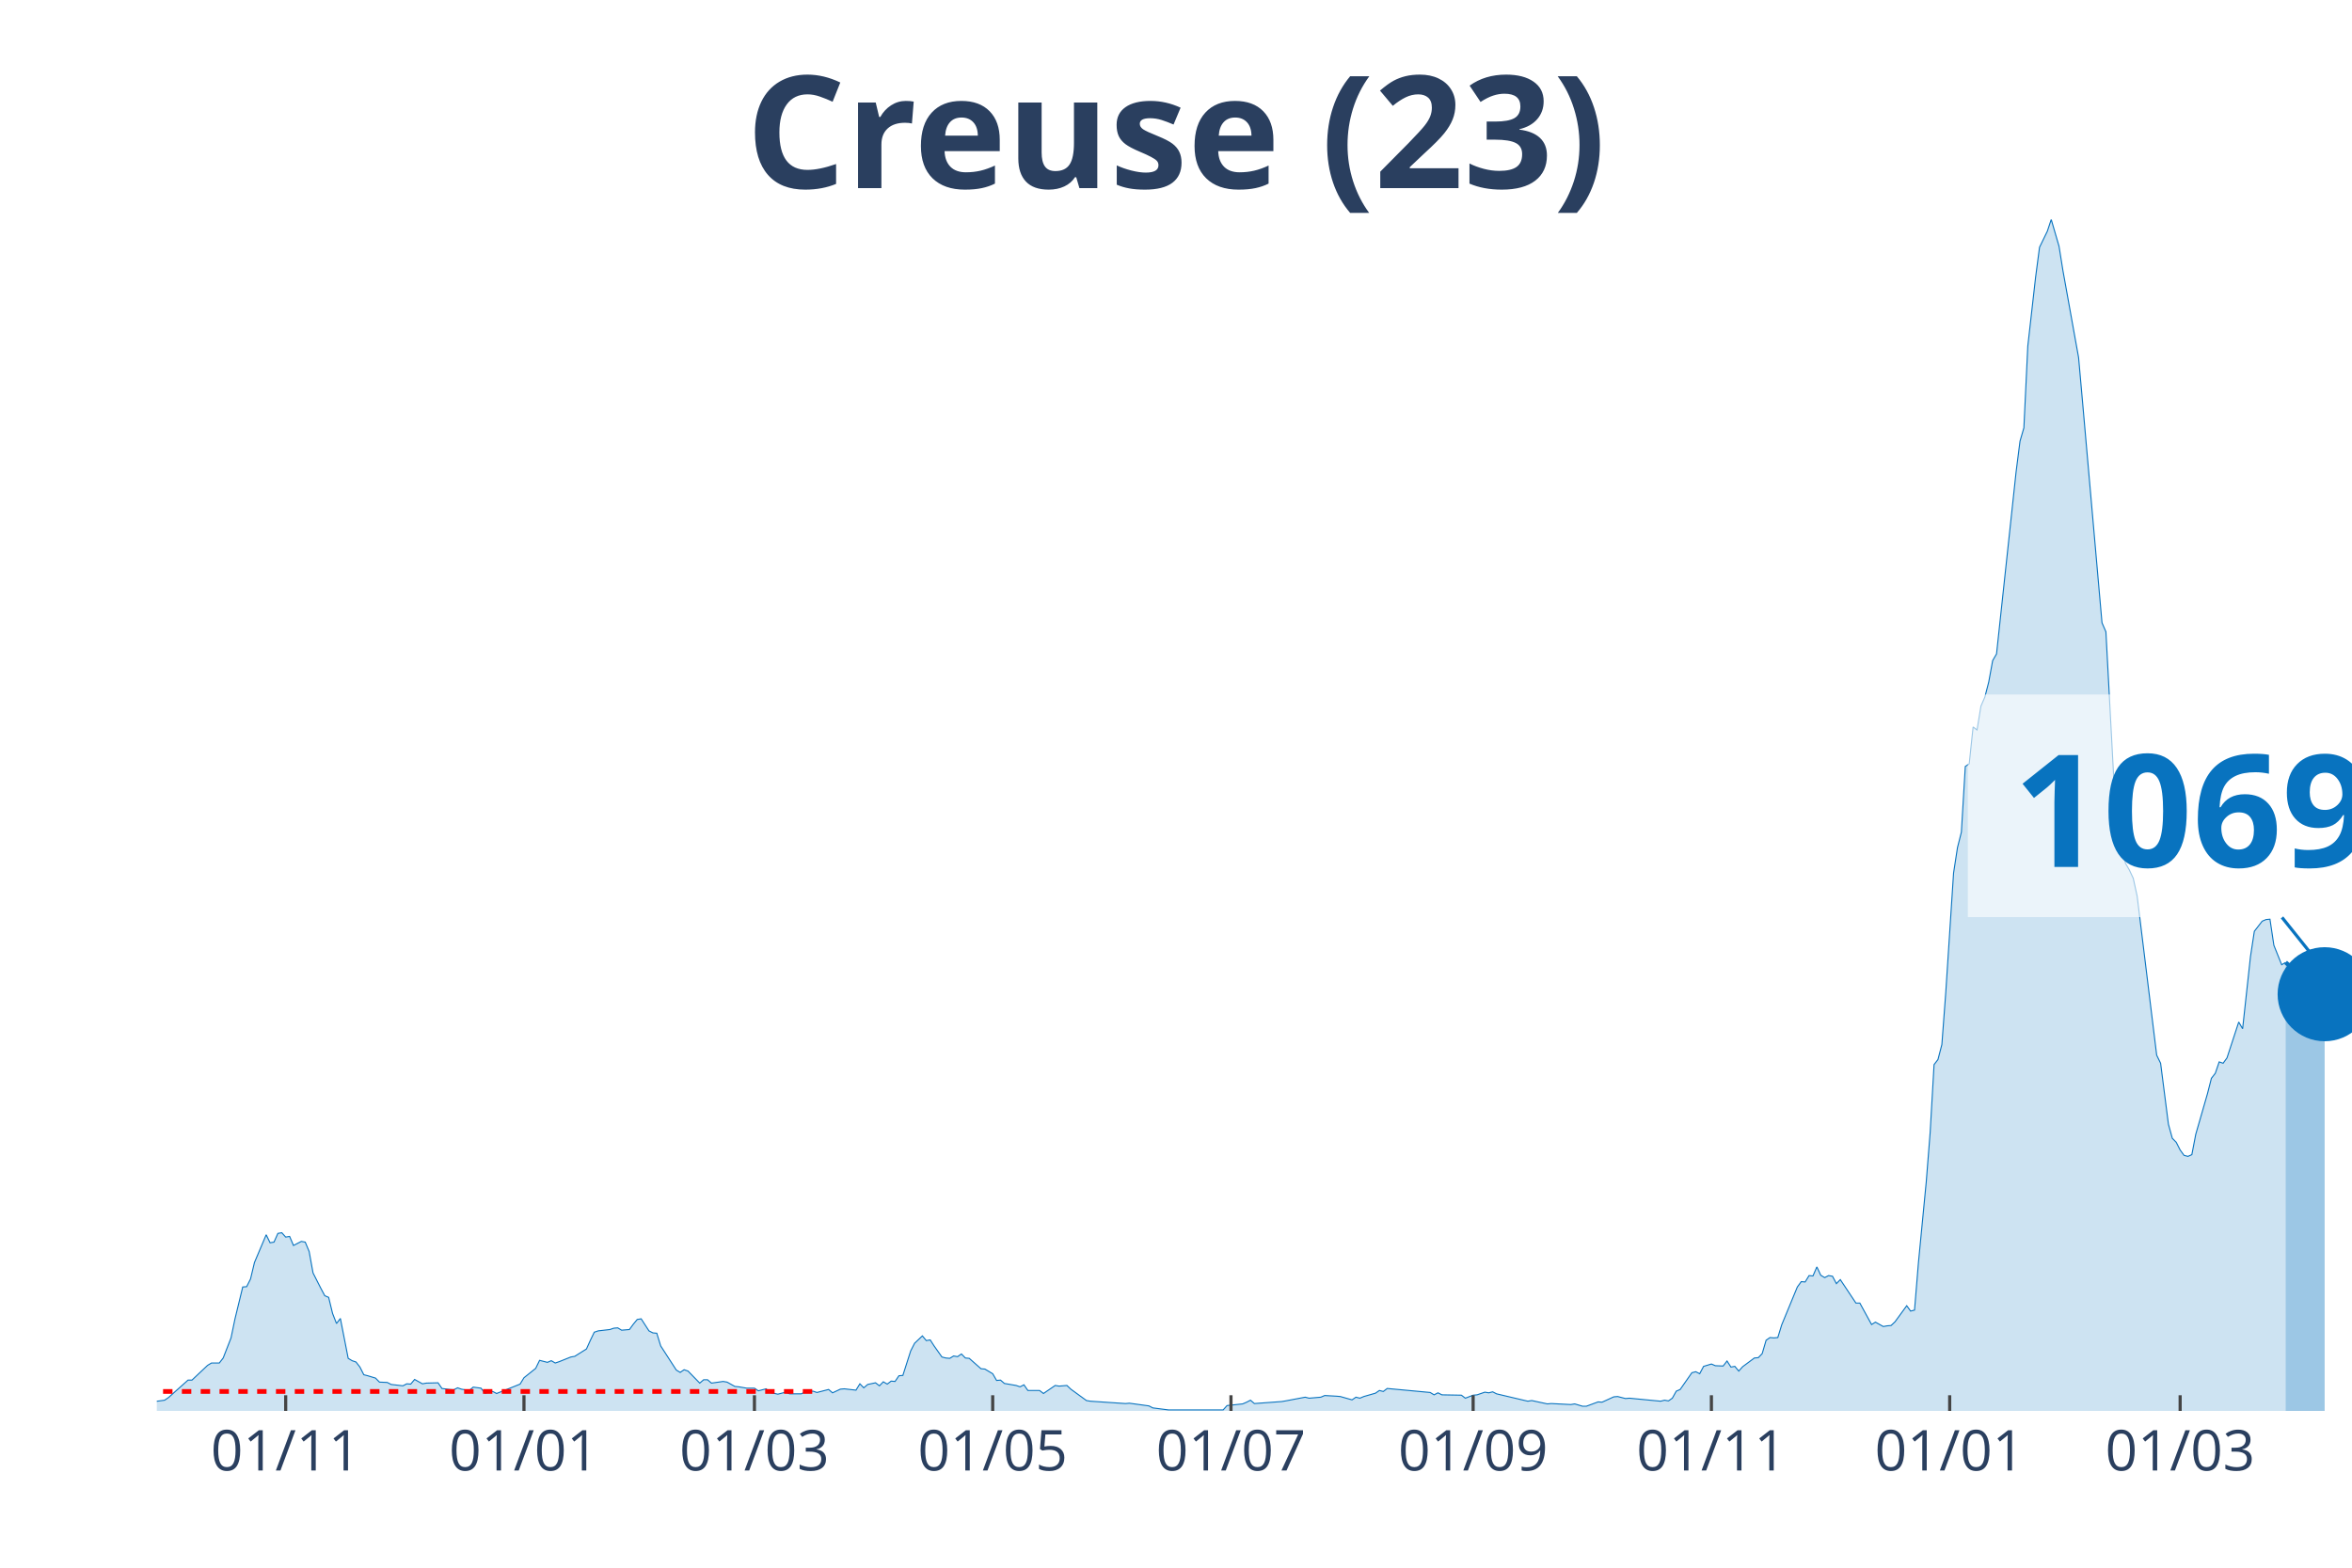
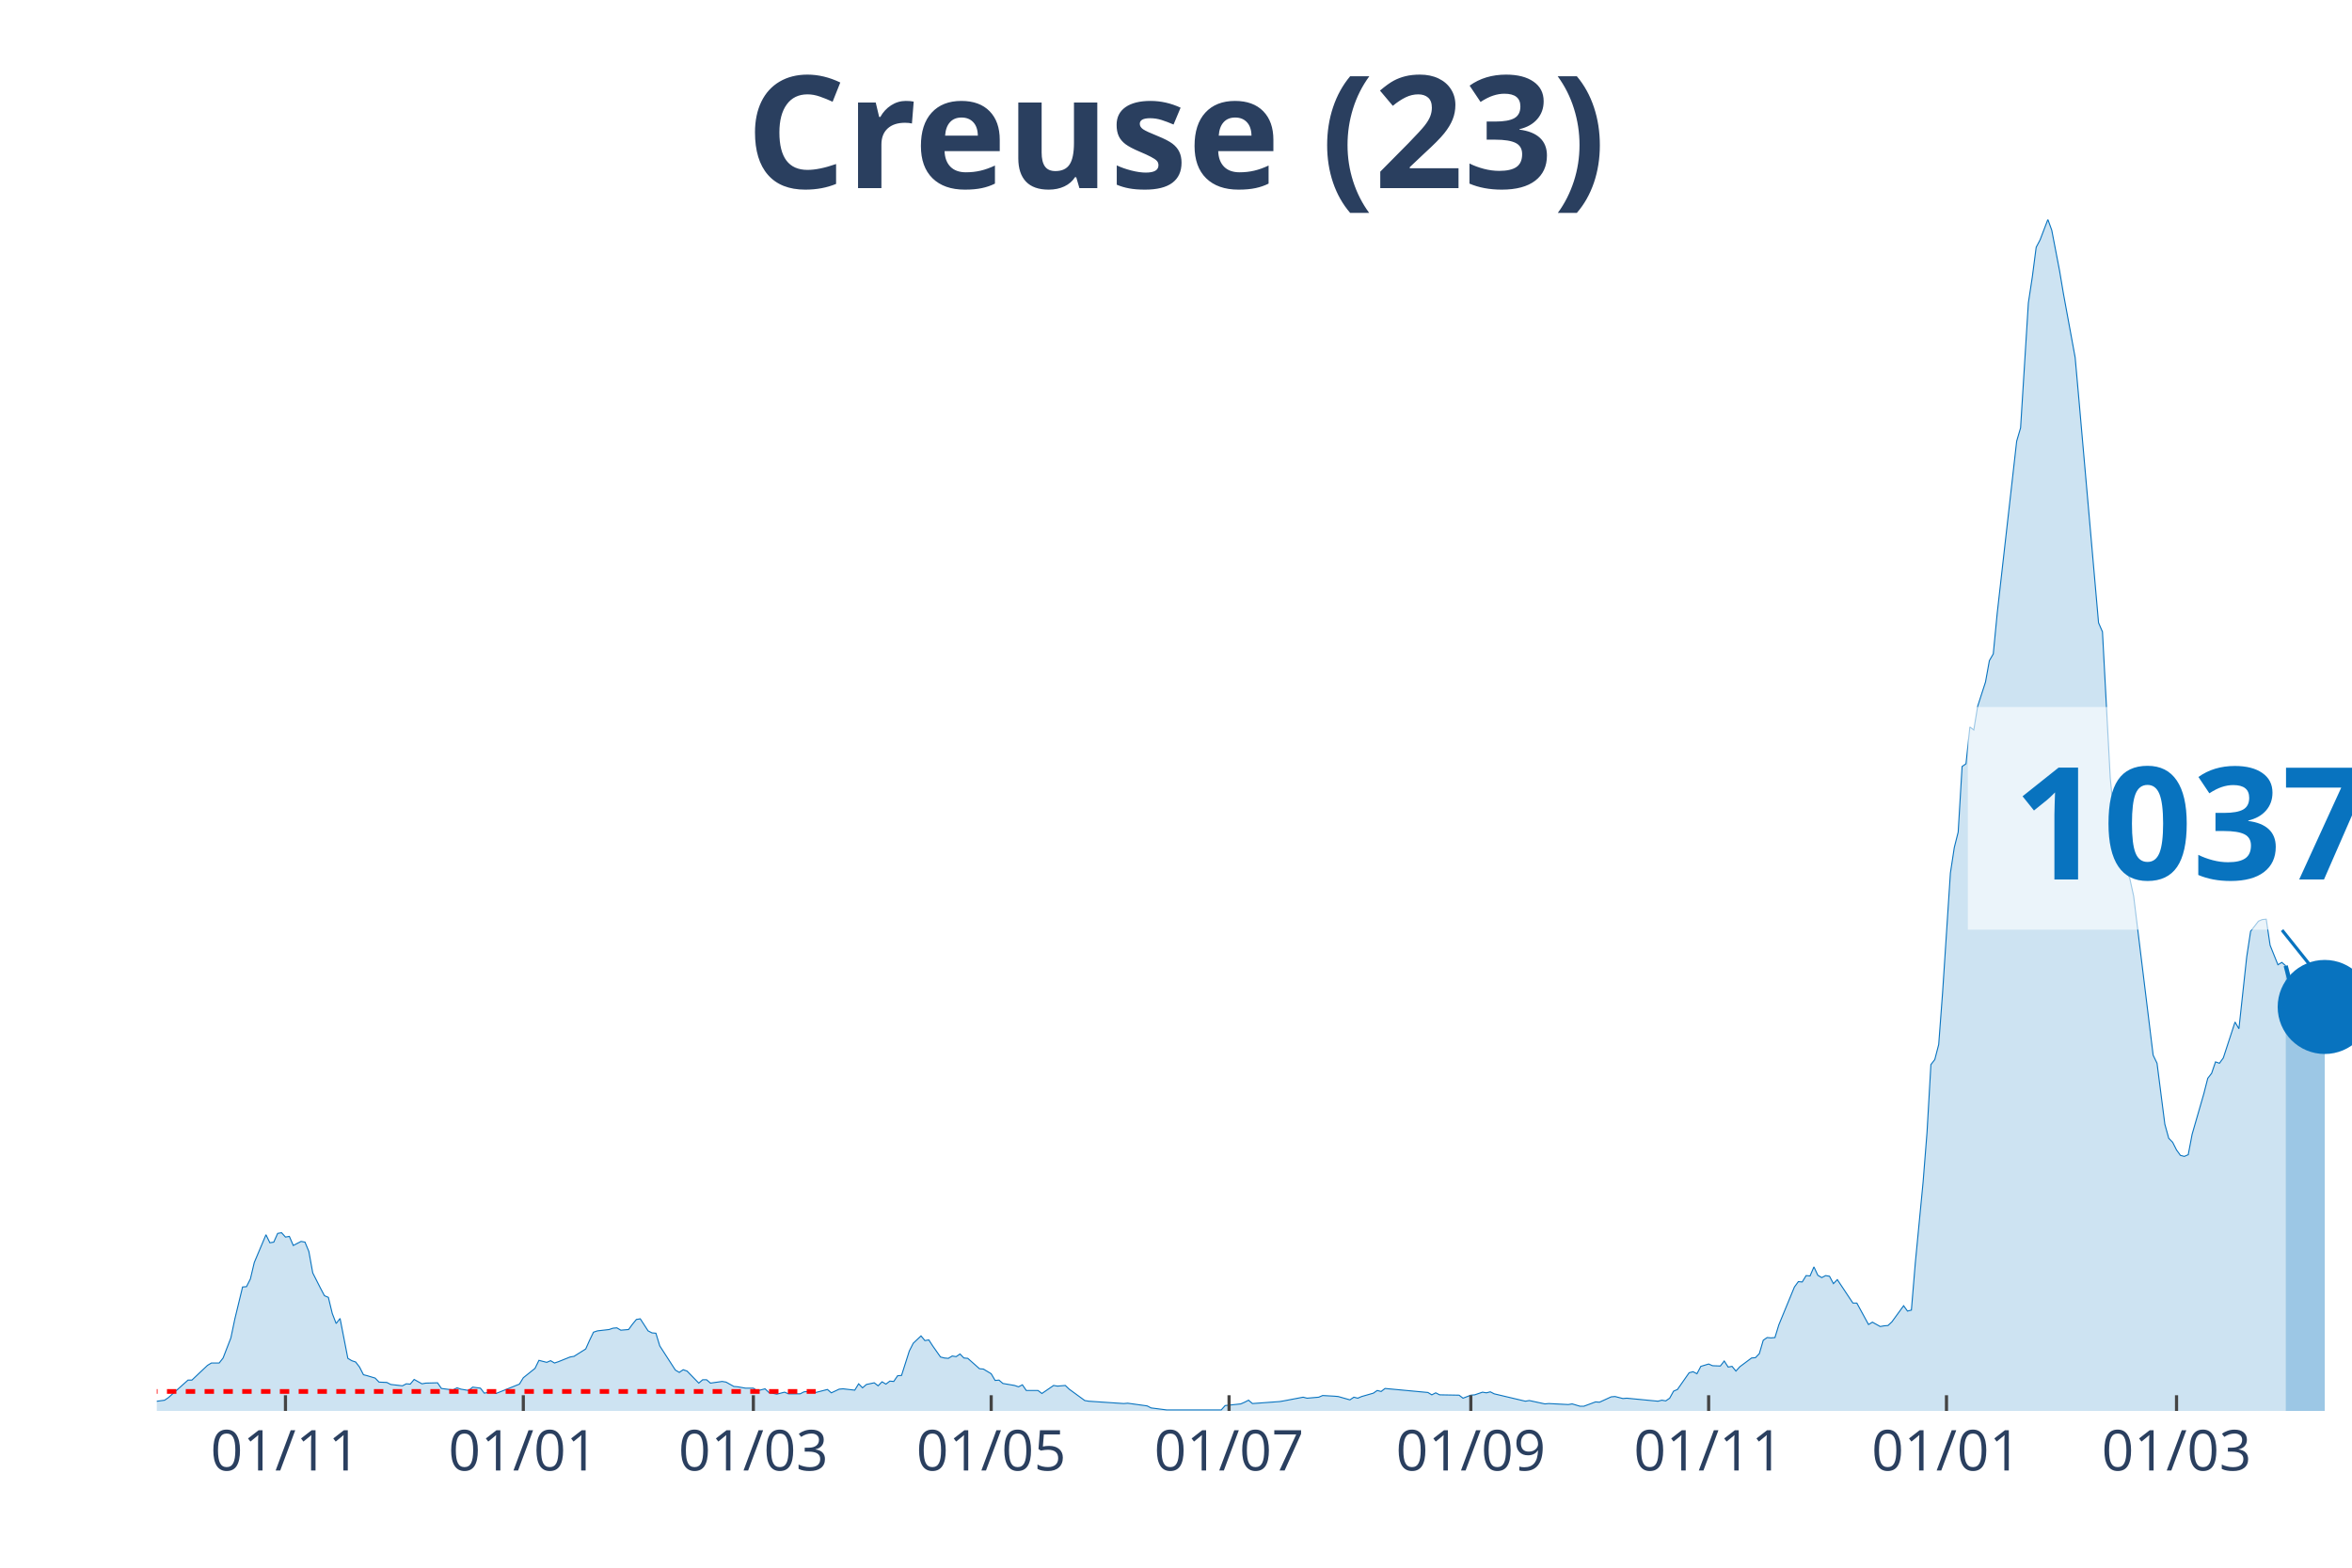
<svg xmlns="http://www.w3.org/2000/svg" class="main-svg" width="1125" height="750" style="" viewBox="0 0 750 500">
  <rect x="0" y="0" width="750" height="500" style="fill: rgb(0, 0, 0); fill-opacity: 0;" />
-   <defs id="defs-b7cea2">
+   <defs id="defs-81eabe">
    <g class="clips">
-       <clipPath id="clipb7cea2xyplot" class="plotclip">
+       <clipPath id="clip81eabexyplot" class="plotclip">
        <rect width="700" height="380" />
      </clipPath>
-       <clipPath class="axesclip" id="clipb7cea2x">
+       <clipPath class="axesclip" id="clip81eabex">
        <rect x="50" y="0" width="700" height="500" />
      </clipPath>
-       <clipPath class="axesclip" id="clipb7cea2y">
+       <clipPath class="axesclip" id="clip81eabey">
        <rect x="0" y="70" width="750" height="380" />
      </clipPath>
-       <clipPath class="axesclip" id="clipb7cea2xy">
+       <clipPath class="axesclip" id="clip81eabexy">
        <rect x="50" y="70" width="700" height="380" />
      </clipPath>
    </g>
    <g class="gradients" />
  </defs>
  <g class="bglayer">
    <rect class="bg" x="50" y="70" width="700" height="380" style="fill: rgb(0, 0, 0); fill-opacity: 0; stroke-width: 0;" />
  </g>
  <g class="layer-below">
    <g class="imagelayer" />
    <g class="shapelayer" />
  </g>
  <g class="cartesianlayer">
    <g class="subplot xy">
      <g class="layer-subplot">
        <g class="shapelayer" />
        <g class="imagelayer" />
      </g>
      <g class="gridlayer">
        <g class="x">
-           <path class="xgrid crisp" transform="translate(91.1,0)" d="M0,70v380" style="stroke: rgb(255, 255, 255); stroke-opacity: 1; stroke-width: 1px;" />
-           <path class="xgrid crisp" transform="translate(167.08,0)" d="M0,70v380" style="stroke: rgb(255, 255, 255); stroke-opacity: 1; stroke-width: 1px;" />
-           <path class="xgrid crisp" transform="translate(240.57,0)" d="M0,70v380" style="stroke: rgb(255, 255, 255); stroke-opacity: 1; stroke-width: 1px;" />
-           <path class="xgrid crisp" transform="translate(316.55,0)" d="M0,70v380" style="stroke: rgb(255, 255, 255); stroke-opacity: 1; stroke-width: 1px;" />
-           <path class="xgrid crisp" transform="translate(392.53,0)" d="M0,70v380" style="stroke: rgb(255, 255, 255); stroke-opacity: 1; stroke-width: 1px;" />
-           <path class="xgrid crisp" transform="translate(469.75,0)" d="M0,70v380" style="stroke: rgb(255, 255, 255); stroke-opacity: 1; stroke-width: 1px;" />
-           <path class="xgrid crisp" transform="translate(545.73,0)" d="M0,70v380" style="stroke: rgb(255, 255, 255); stroke-opacity: 1; stroke-width: 1px;" />
-           <path class="xgrid crisp" transform="translate(621.71,0)" d="M0,70v380" style="stroke: rgb(255, 255, 255); stroke-opacity: 1; stroke-width: 1px;" />
-           <path class="xgrid crisp" transform="translate(695.2,0)" d="M0,70v380" style="stroke: rgb(255, 255, 255); stroke-opacity: 1; stroke-width: 1px;" />
+           <path class="xgrid crisp" transform="translate(91.03,0)" d="M0,70v380" style="stroke: rgb(255, 255, 255); stroke-opacity: 1; stroke-width: 1px;" />
+           <path class="xgrid crisp" transform="translate(166.87,0)" d="M0,70v380" style="stroke: rgb(255, 255, 255); stroke-opacity: 1; stroke-width: 1px;" />
+           <path class="xgrid crisp" transform="translate(240.23,0)" d="M0,70v380" style="stroke: rgb(255, 255, 255); stroke-opacity: 1; stroke-width: 1px;" />
+           <path class="xgrid crisp" transform="translate(316.07,0)" d="M0,70v380" style="stroke: rgb(255, 255, 255); stroke-opacity: 1; stroke-width: 1px;" />
+           <path class="xgrid crisp" transform="translate(391.92,0)" d="M0,70v380" style="stroke: rgb(255, 255, 255); stroke-opacity: 1; stroke-width: 1px;" />
+           <path class="xgrid crisp" transform="translate(469.01,0)" d="M0,70v380" style="stroke: rgb(255, 255, 255); stroke-opacity: 1; stroke-width: 1px;" />
+           <path class="xgrid crisp" transform="translate(544.85,0)" d="M0,70v380" style="stroke: rgb(255, 255, 255); stroke-opacity: 1; stroke-width: 1px;" />
+           <path class="xgrid crisp" transform="translate(620.69,0)" d="M0,70v380" style="stroke: rgb(255, 255, 255); stroke-opacity: 1; stroke-width: 1px;" />
+           <path class="xgrid crisp" transform="translate(694.05,0)" d="M0,70v380" style="stroke: rgb(255, 255, 255); stroke-opacity: 1; stroke-width: 1px;" />
        </g>
        <g class="y" />
      </g>
      <g class="zerolinelayer" />
      <path class="xlines-below" />
      <path class="ylines-below" />
      <g class="overlines-below" />
      <g class="xaxislayer-below" />
      <g class="yaxislayer-below" />
      <g class="overaxes-below" />
-       <g class="plot" transform="translate(50, 70)" clip-path="url('#clipb7cea2xyplot')">
+       <g class="plot" transform="translate(50, 70)" clip-path="url('#clip81eabexyplot')">
        <g class="scatterlayer mlayer">
-           <g class="trace scatter trace46e042" style="stroke-miterlimit: 2;">
+           <g class="trace scatter trace7b8d96" style="stroke-miterlimit: 2;">
            <g class="fills">
              <g>
-                 <path class="js-fill" d="M678.83,380L-169.4,380L-169.4,379.47L-153.2,378.82L-151.96,379.25L-140.75,379.79L-139.5,379.79L-64.77,379.15L-63.52,378.18L-57.3,376.9L-56.05,376.8L-48.58,378.82L-47.33,379.04L-32.38,378.93L-31.14,378.29L-22.42,378.93L-21.17,378.18L-14.95,377.86L-13.7,377.65L-11.21,377.86L-9.96,378.29L2.49,376.58L3.74,375.73L9.96,370.17L11.21,370.17L16.19,365.47L17.44,364.72L19.93,364.72L21.17,363.12L23.67,356.71L24.91,350.73L27.4,340.47L28.65,340.37L29.89,337.91L31.14,332.67L34.88,323.81L36.12,326.37L37.37,326.16L38.61,323.38L39.86,323.17L41.1,324.55L42.35,324.34L43.59,327.23L46.09,325.94L47.33,326.16L48.58,329.15L49.82,335.99L52.31,340.9L53.56,343.25L54.8,343.78L56.05,348.91L57.3,352.12L58.54,350.51L61.03,363.23L62.28,363.98L63.52,364.4L64.77,366.01L66.01,368.46L67.26,368.78L69.75,369.53L71,370.81L73.49,370.92L74.73,371.56L78.47,371.99L79.72,371.35L80.96,371.45L82.21,369.96L84.7,371.35L85.94,371.13L89.68,371.03L90.93,372.84L93.42,373.16L94.66,373.27L95.91,372.63L97.15,373.06L99.64,373.48L100.89,372.41L103.38,372.74L104.63,374.34L107.12,373.8L108.36,374.44L115.84,371.45L117.08,369.42L120.82,366.43L122.06,363.87L124.56,364.51L125.8,363.98L127.05,364.72L128.29,364.3L132.03,362.8L133.27,362.59L137.01,360.24L138.26,357.46L139.5,354.89L140.75,354.47L144.48,354.04L145.73,353.61L146.98,353.51L148.22,354.25L150.71,354.04L151.96,352.33L153.2,350.83L154.45,350.62L156.94,354.47L158.19,355.11L159.43,355.22L160.68,359.27L165.66,366.97L166.9,367.71L168.15,366.86L169.4,367.29L173.13,371.13L174.38,370.06L175.62,370.06L176.87,371.13L180.6,370.6L181.85,370.81L184.34,372.2L185.59,372.31L188.08,372.74L189.32,372.74L190.57,372.74L191.81,373.59L194.31,372.95L195.55,374.12L198.04,374.66L199.29,374.34L200.53,374.02L201.78,374.55L205.52,374.55L206.76,373.91L209.25,373.7L210.5,374.12L214.23,373.16L215.48,374.23L217.97,373.06L219.22,372.95L222.95,373.38L224.2,371.35L225.44,372.63L226.69,371.56L229.18,371.03L230.43,371.99L231.67,370.71L232.92,371.45L234.16,370.49L235.41,370.6L236.65,368.78L237.9,368.68L240.39,360.88L241.64,358.42L244.13,356.07L245.37,357.57L246.62,357.35L247.86,359.27L250.36,362.8L251.6,363.12L252.85,363.23L254.09,362.48L255.34,362.69L256.58,361.84L257.83,363.12L259.07,363.23L262.81,366.54L264.06,366.65L266.55,368.14L267.79,370.28L269.04,370.17L270.28,371.24L274.02,371.88L275.27,372.31L276.51,371.67L277.76,373.48L281.49,373.48L282.74,374.44L286.48,371.88L287.72,372.09L290.21,371.88L291.46,373.06L296.44,376.69L297.69,376.9L308.9,377.65L310.14,377.54L316.37,378.4L317.62,379.04L322.6,379.68L323.84,379.68L340.04,379.68L341.28,378.29L346.26,377.76L347.51,377.22L348.75,376.58L350,377.65L358.72,377.01L359.96,376.8L366.19,375.62L367.44,375.94L371.17,375.62L372.42,375.09L376.16,375.3L377.4,375.41L381.14,376.47L382.38,375.62L383.63,375.94L384.88,375.41L388.61,374.34L389.86,373.48L391.1,373.8L392.35,372.84L406.05,374.12L407.3,374.87L408.54,374.23L409.79,374.87L416.01,374.98L417.26,375.94L419.75,374.98L421,374.87L423.49,374.02L424.73,374.23L425.98,373.91L427.22,374.55L437.19,376.9L438.43,376.69L443.42,377.76L444.66,377.65L450.89,377.97L452.14,377.76L454.63,378.5L455.87,378.5L459.61,377.12L460.85,377.22L464.59,375.51L465.84,375.41L468.33,376.05L469.57,375.94L479.54,376.9L480.78,376.58L482.03,376.8L483.27,375.94L484.52,373.7L485.77,373.16L489.5,367.82L490.75,367.5L491.99,368.14L493.24,365.79L495.73,365.04L496.98,365.58L499.47,365.68L500.71,364.08L501.96,366.01L503.2,365.79L504.45,367.29L505.69,365.9L509.43,363.12L510.68,363.01L511.92,361.73L513.17,357.46L514.41,356.6L515.66,356.71L516.9,356.6L518.15,352.54L523.13,340.47L524.38,338.76L525.62,338.87L526.87,336.84L528.11,336.95L529.36,334.06L530.6,336.73L531.85,337.48L533.1,336.84L534.34,337.05L535.59,339.4L536.83,338.12L541.81,345.6L543.06,345.6L546.8,352.44L548.04,351.69L550.53,353.08L551.78,352.86L553.02,352.76L554.27,351.58L558.01,346.45L559.25,348.16L560.5,347.84L561.74,332.78L564.23,307.03L565.48,291.22L566.73,269.54L567.97,267.93L569.22,263.13L570.46,246.57L572.95,208.43L574.2,200.31L575.44,195.39L576.69,174.46L577.94,173.6L579.18,161.85L580.43,162.81L581.67,155.23L582.92,152.34L584.16,147.53L585.41,140.7L586.65,138.56L592.88,80.55L594.13,70.72L595.37,66.45L596.62,40.38L599.11,18.38L600.36,8.87L602.85,3.74L604.09,0L606.58,8.55L607.83,16.35L612.81,44.01L614.06,58.01L620.28,128.63L621.53,131.51L624.02,178.09L625.27,191.23L627.76,205.33L629,207.47L630.25,210.14L631.49,215.8L637.72,266.54L638.97,269.11L641.46,288.55L642.7,293.04L643.95,294.32L645.2,296.78L646.44,298.49L647.69,298.81L648.93,298.27L650.18,291.76L653.91,278.83L655.16,273.92L656.41,272.31L657.65,268.68L658.9,269.11L660.14,267.4L663.88,255.97L665.12,258.11L667.62,235.14L668.86,227.02L671.35,223.81L672.6,223.28L673.84,223.17L675.09,231.5L677.58,237.7L678.83,236.95" style="fill: rgb(8, 115, 191); fill-opacity: 0.2; stroke-width: 0;" />
+                 <path class="js-fill" d="M678.86,380L-169.09,380L-169.09,379.47L-152.93,378.82L-151.69,379.25L-140.5,379.79L-139.25,379.79L-64.65,379.15L-63.41,378.18L-57.19,376.9L-55.95,376.8L-48.49,378.82L-47.25,379.04L-32.33,378.93L-31.08,378.29L-22.38,378.93L-21.14,378.18L-14.92,377.86L-13.68,377.65L-11.19,377.86L-9.95,378.29L2.49,376.58L3.73,375.73L9.95,370.17L11.19,370.17L16.16,365.47L17.41,364.72L19.89,364.72L21.14,363.12L23.62,356.71L24.87,350.73L27.35,340.47L28.6,340.37L29.84,337.91L31.08,332.67L34.81,323.81L36.06,326.37L37.3,326.16L38.54,323.38L39.79,323.17L41.03,324.55L42.27,324.34L43.52,327.23L46,325.94L47.25,326.16L48.49,329.15L49.73,335.99L52.22,340.9L53.46,343.25L54.71,343.78L55.95,348.91L57.19,352.12L58.44,350.51L60.92,363.23L62.17,363.98L63.41,364.4L64.65,366.01L65.9,368.46L67.14,368.78L69.63,369.53L70.87,370.81L73.36,370.92L74.6,371.56L78.33,371.99L79.57,371.35L80.82,371.45L82.06,369.96L84.55,371.35L85.79,371.13L89.52,371.03L90.76,372.84L93.25,373.16L94.49,373.27L95.74,372.63L96.98,373.06L99.47,373.48L100.71,372.41L103.2,372.74L104.44,374.34L106.93,373.8L108.17,374.44L115.63,371.45L116.87,369.42L120.6,366.43L121.85,363.87L124.33,364.51L125.58,363.98L126.82,364.72L128.06,364.3L131.79,362.8L133.04,362.59L136.77,360.24L138.01,357.46L139.25,354.89L140.5,354.47L144.23,354.04L145.47,353.61L146.71,353.51L147.96,354.25L150.44,354.04L151.69,352.33L152.93,350.83L154.17,350.62L156.66,354.47L157.9,355.11L159.15,355.22L160.39,359.27L165.36,366.97L166.61,367.71L167.85,366.86L169.09,367.29L172.82,371.13L174.07,370.06L175.31,370.06L176.55,371.13L180.28,370.6L181.53,370.81L184.01,372.2L185.26,372.31L187.74,372.74L188.99,372.74L190.23,372.74L191.47,373.59L193.96,372.95L195.2,374.12L197.69,374.66L198.93,374.34L200.18,374.02L201.42,374.55L205.15,374.55L206.39,373.91L208.88,373.7L210.12,374.12L213.85,373.16L215.1,374.23L217.58,373.06L218.83,372.95L222.56,373.38L223.8,371.35L225.04,372.63L226.29,371.56L228.77,371.03L230.02,371.99L231.26,370.71L232.5,371.45L233.75,370.49L234.99,370.6L236.23,368.78L237.48,368.68L239.96,360.88L241.21,358.42L243.69,356.07L244.94,357.57L246.18,357.35L247.42,359.27L249.91,362.8L251.15,363.12L252.4,363.23L253.64,362.48L254.88,362.69L256.13,361.84L257.37,363.12L258.61,363.23L262.34,366.54L263.59,366.65L266.07,368.14L267.32,370.28L268.56,370.17L269.8,371.24L273.53,371.88L274.78,372.31L276.02,371.67L277.26,373.48L280.99,373.48L282.24,374.44L285.97,371.88L287.21,372.09L289.7,371.88L290.94,373.06L295.91,376.69L297.16,376.9L308.35,377.65L309.59,377.54L315.81,378.4L317.05,379.04L322.02,379.68L323.27,379.68L339.43,379.68L340.67,378.29L345.65,377.76L346.89,377.22L348.13,376.58L349.38,377.65L358.08,377.01L359.33,376.8L365.54,375.62L366.79,375.94L370.52,375.62L371.76,375.09L375.49,375.3L376.73,375.41L380.46,376.47L381.71,375.62L382.95,375.94L384.19,375.41L387.92,374.34L389.17,373.48L390.41,373.8L391.65,372.84L405.33,374.12L406.57,374.87L407.82,374.23L409.06,374.87L415.28,374.98L416.52,375.94L419.01,374.98L420.25,374.87L422.74,374.02L423.98,374.23L425.22,373.91L426.47,374.55L436.41,376.9L437.66,376.69L442.63,377.76L443.87,377.65L450.09,377.97L451.33,377.76L453.82,378.5L455.06,378.5L458.79,377.12L460.04,377.22L463.77,375.51L465.01,375.41L467.5,376.05L468.74,375.94L478.69,376.9L479.93,376.58L481.17,376.8L482.42,375.94L483.66,373.7L484.9,373.16L488.63,367.82L489.88,367.5L491.12,368.14L492.36,365.79L494.85,365.04L496.09,365.58L498.58,365.68L499.82,364.08L501.07,366.01L502.31,365.79L503.55,367.29L504.8,365.9L508.53,363.12L509.77,363.01L511.01,361.73L512.26,357.46L513.5,356.6L514.74,356.71L515.99,356.6L517.23,352.54L522.2,340.47L523.45,338.76L524.69,338.87L525.93,336.84L527.18,336.95L528.42,334.06L529.66,336.73L530.91,337.48L532.15,336.84L533.39,337.05L534.64,339.4L535.88,338.12L540.85,345.6L542.1,345.6L545.83,352.44L547.07,351.69L549.56,353.08L550.8,352.86L552.04,352.76L553.29,351.58L557.02,346.45L558.26,348.16L559.5,347.84L560.75,332.78L563.23,307.03L564.48,291.22L565.72,269.54L566.96,267.93L568.21,263.13L569.45,246.57L571.94,208.43L573.18,200.31L574.42,195.39L575.67,174.46L576.91,173.6L578.15,161.85L579.4,162.81L580.64,155.23L583.13,147.53L584.37,140.7L585.61,138.56L586.86,125.63L593.07,70.72L594.32,66.45L596.8,26.6L598.05,18.38L599.29,8.87L600.53,6.52L603.02,0L604.26,3.42L606.75,16.35L607.99,23.72L611.72,44.01L612.97,58.01L619.18,128.63L620.43,131.51L622.91,178.09L624.16,191.23L626.64,205.33L627.89,207.47L629.13,210.14L630.37,215.8L636.59,266.54L637.83,269.11L640.32,288.55L641.56,293.04L642.81,294.32L644.05,296.78L645.29,298.49L646.54,298.81L647.78,298.27L649.02,291.76L652.75,278.83L654,273.92L655.24,272.31L656.48,268.68L657.73,269.11L658.97,267.4L662.7,255.97L663.94,258.11L666.43,235.14L667.67,227.02L670.16,223.81L671.4,223.28L672.65,223.17L673.89,231.5L676.38,237.7L677.62,236.95L678.86,238.02" style="fill: rgb(8, 115, 191); fill-opacity: 0.2; stroke-width: 0;" />
              </g>
            </g>
            <g class="errorbars" />
            <g class="lines">
-               <path class="js-line" d="M-169.4,379.47L-153.2,378.82L-151.96,379.25L-140.75,379.79L-139.5,379.79L-64.77,379.15L-63.52,378.18L-57.3,376.9L-56.05,376.8L-48.58,378.82L-47.33,379.04L-32.38,378.93L-31.14,378.29L-22.42,378.93L-21.17,378.18L-14.95,377.86L-13.7,377.65L-11.21,377.86L-9.96,378.29L2.49,376.58L3.74,375.73L9.96,370.17L11.21,370.17L16.19,365.47L17.44,364.72L19.93,364.72L21.17,363.12L23.67,356.71L24.91,350.73L27.4,340.47L28.65,340.37L29.89,337.91L31.14,332.67L34.88,323.81L36.12,326.37L37.37,326.16L38.61,323.38L39.86,323.17L41.1,324.55L42.35,324.34L43.59,327.23L46.09,325.94L47.33,326.16L48.58,329.15L49.82,335.99L52.31,340.9L53.56,343.25L54.8,343.78L56.05,348.91L57.3,352.12L58.54,350.51L61.03,363.23L62.28,363.98L63.52,364.4L64.77,366.01L66.01,368.46L67.26,368.78L69.75,369.53L71,370.81L73.49,370.92L74.73,371.56L78.47,371.99L79.72,371.35L80.96,371.45L82.21,369.96L84.7,371.35L85.94,371.13L89.68,371.03L90.93,372.84L93.42,373.16L94.66,373.27L95.91,372.63L97.15,373.06L99.64,373.48L100.89,372.41L103.38,372.74L104.63,374.34L107.12,373.8L108.36,374.44L115.84,371.45L117.08,369.42L120.82,366.43L122.06,363.87L124.56,364.51L125.8,363.98L127.05,364.72L128.29,364.3L132.03,362.8L133.27,362.59L137.01,360.24L138.26,357.46L139.5,354.89L140.75,354.47L144.48,354.04L145.73,353.61L146.98,353.51L148.22,354.25L150.71,354.04L151.96,352.33L153.2,350.83L154.45,350.62L156.94,354.47L158.19,355.11L159.43,355.22L160.68,359.27L165.66,366.97L166.9,367.71L168.15,366.86L169.4,367.29L173.13,371.13L174.38,370.06L175.62,370.06L176.87,371.13L180.6,370.6L181.85,370.81L184.34,372.2L185.59,372.31L188.08,372.74L189.32,372.74L190.57,372.74L191.81,373.59L194.31,372.95L195.55,374.12L198.04,374.66L199.29,374.34L200.53,374.02L201.78,374.55L205.52,374.55L206.76,373.91L209.25,373.7L210.5,374.12L214.23,373.16L215.48,374.23L217.97,373.06L219.22,372.95L222.95,373.38L224.2,371.35L225.44,372.63L226.69,371.56L229.18,371.03L230.43,371.99L231.67,370.71L232.92,371.45L234.16,370.49L235.41,370.6L236.65,368.78L237.9,368.68L240.39,360.88L241.64,358.42L244.13,356.07L245.37,357.57L246.62,357.35L247.86,359.27L250.36,362.8L251.6,363.12L252.85,363.23L254.09,362.48L255.34,362.69L256.58,361.84L257.83,363.12L259.07,363.23L262.81,366.54L264.06,366.65L266.55,368.14L267.79,370.28L269.04,370.17L270.28,371.24L274.02,371.88L275.27,372.31L276.51,371.67L277.76,373.48L281.49,373.48L282.74,374.44L286.48,371.88L287.72,372.09L290.21,371.88L291.46,373.06L296.44,376.69L297.69,376.9L308.9,377.65L310.14,377.54L316.37,378.4L317.62,379.04L322.6,379.68L323.84,379.68L340.04,379.68L341.28,378.29L346.26,377.76L347.51,377.22L348.75,376.58L350,377.65L358.72,377.01L359.96,376.8L366.19,375.62L367.44,375.94L371.17,375.62L372.42,375.09L376.16,375.3L377.4,375.41L381.14,376.47L382.38,375.62L383.63,375.94L384.88,375.41L388.61,374.34L389.86,373.48L391.1,373.8L392.35,372.84L406.05,374.12L407.3,374.87L408.54,374.23L409.79,374.87L416.01,374.98L417.26,375.94L419.75,374.98L421,374.87L423.49,374.02L424.73,374.23L425.98,373.91L427.22,374.55L437.19,376.9L438.43,376.69L443.42,377.76L444.66,377.65L450.89,377.97L452.14,377.76L454.63,378.5L455.87,378.5L459.61,377.12L460.85,377.22L464.59,375.51L465.84,375.41L468.33,376.05L469.57,375.94L479.54,376.9L480.78,376.58L482.03,376.8L483.27,375.94L484.52,373.7L485.77,373.16L489.5,367.82L490.75,367.5L491.99,368.14L493.24,365.79L495.73,365.04L496.98,365.58L499.47,365.68L500.71,364.08L501.96,366.01L503.2,365.79L504.45,367.29L505.69,365.9L509.43,363.12L510.68,363.01L511.92,361.73L513.17,357.46L514.41,356.6L515.66,356.71L516.9,356.6L518.15,352.54L523.13,340.47L524.38,338.76L525.62,338.87L526.87,336.84L528.11,336.95L529.36,334.06L530.6,336.73L531.85,337.48L533.1,336.84L534.34,337.05L535.59,339.4L536.83,338.12L541.81,345.6L543.06,345.6L546.8,352.44L548.04,351.69L550.53,353.08L551.78,352.86L553.02,352.76L554.27,351.58L558.01,346.45L559.25,348.16L560.5,347.84L561.74,332.78L564.23,307.03L565.48,291.22L566.73,269.54L567.97,267.93L569.22,263.13L570.46,246.57L572.95,208.43L574.2,200.31L575.44,195.39L576.69,174.46L577.94,173.6L579.18,161.85L580.43,162.81L581.67,155.23L582.92,152.34L584.16,147.53L585.41,140.7L586.65,138.56L592.88,80.55L594.13,70.72L595.37,66.45L596.62,40.38L599.11,18.38L600.36,8.87L602.85,3.74L604.09,0L606.58,8.55L607.83,16.35L612.81,44.01L614.06,58.01L620.28,128.63L621.53,131.51L624.02,178.09L625.27,191.23L627.76,205.33L629,207.47L630.25,210.14L631.49,215.8L637.72,266.54L638.97,269.11L641.46,288.55L642.7,293.04L643.95,294.32L645.2,296.78L646.44,298.49L647.69,298.81L648.93,298.27L650.18,291.76L653.91,278.83L655.16,273.92L656.41,272.31L657.65,268.68L658.9,269.11L660.14,267.4L663.88,255.97L665.12,258.11L667.62,235.14L668.86,227.02L671.35,223.81L672.6,223.28L673.84,223.17L675.09,231.5L677.58,237.7L678.83,236.95" style="vector-effect: non-scaling-stroke; fill: none; stroke: rgb(8, 115, 191); stroke-opacity: 1; stroke-width: 0.5px; opacity: 1;" />
+               <path class="js-line" d="M-169.09,379.47L-152.93,378.82L-151.69,379.25L-140.5,379.79L-139.25,379.79L-64.65,379.15L-63.41,378.18L-57.19,376.9L-55.95,376.8L-48.49,378.82L-47.25,379.04L-32.33,378.93L-31.08,378.29L-22.38,378.93L-21.14,378.18L-14.92,377.86L-13.68,377.65L-11.19,377.86L-9.95,378.29L2.49,376.58L3.73,375.73L9.95,370.17L11.19,370.17L16.16,365.47L17.41,364.72L19.89,364.72L21.14,363.12L23.62,356.71L24.87,350.73L27.35,340.47L28.6,340.37L29.84,337.91L31.08,332.67L34.81,323.81L36.06,326.37L37.3,326.16L38.54,323.38L39.79,323.17L41.03,324.55L42.27,324.34L43.52,327.23L46,325.94L47.25,326.16L48.49,329.15L49.73,335.99L52.22,340.9L53.46,343.25L54.71,343.78L55.95,348.91L57.19,352.12L58.44,350.51L60.92,363.23L62.17,363.98L63.41,364.4L64.65,366.01L65.9,368.46L67.14,368.78L69.63,369.53L70.87,370.81L73.36,370.92L74.6,371.56L78.33,371.99L79.57,371.35L80.82,371.45L82.06,369.96L84.55,371.35L85.79,371.13L89.52,371.03L90.76,372.84L93.25,373.16L94.49,373.27L95.74,372.63L96.98,373.06L99.47,373.48L100.71,372.41L103.2,372.74L104.44,374.34L106.93,373.8L108.17,374.44L115.63,371.45L116.87,369.42L120.6,366.43L121.85,363.87L124.33,364.51L125.58,363.98L126.82,364.72L128.06,364.3L131.79,362.8L133.04,362.59L136.77,360.24L138.01,357.46L139.25,354.89L140.5,354.47L144.23,354.04L145.47,353.61L146.71,353.51L147.96,354.25L150.44,354.04L151.69,352.33L152.93,350.83L154.17,350.62L156.66,354.47L157.9,355.11L159.15,355.22L160.39,359.27L165.36,366.97L166.61,367.71L167.85,366.86L169.09,367.29L172.82,371.13L174.07,370.06L175.31,370.06L176.55,371.13L180.28,370.6L181.53,370.81L184.01,372.2L185.26,372.31L187.74,372.74L188.99,372.74L190.23,372.74L191.47,373.59L193.96,372.95L195.2,374.12L197.69,374.66L198.93,374.34L200.18,374.02L201.42,374.55L205.15,374.55L206.39,373.91L208.88,373.7L210.12,374.12L213.85,373.16L215.1,374.23L217.58,373.06L218.83,372.95L222.56,373.38L223.8,371.35L225.04,372.63L226.29,371.56L228.77,371.03L230.02,371.99L231.26,370.71L232.5,371.45L233.75,370.49L234.99,370.6L236.23,368.78L237.48,368.68L239.96,360.88L241.21,358.42L243.69,356.07L244.94,357.57L246.18,357.35L247.42,359.27L249.91,362.8L251.15,363.12L252.4,363.23L253.64,362.48L254.88,362.69L256.13,361.84L257.37,363.12L258.61,363.23L262.34,366.54L263.59,366.65L266.07,368.14L267.32,370.28L268.56,370.17L269.8,371.24L273.53,371.88L274.78,372.31L276.02,371.67L277.26,373.48L280.99,373.48L282.24,374.44L285.97,371.88L287.21,372.09L289.7,371.88L290.94,373.06L295.91,376.69L297.16,376.9L308.35,377.65L309.59,377.54L315.81,378.4L317.05,379.04L322.02,379.68L323.27,379.68L339.43,379.68L340.67,378.29L345.65,377.76L346.89,377.22L348.13,376.58L349.38,377.65L358.08,377.01L359.33,376.8L365.54,375.62L366.79,375.94L370.52,375.62L371.76,375.09L375.49,375.3L376.73,375.41L380.46,376.47L381.71,375.62L382.95,375.94L384.19,375.41L387.92,374.34L389.17,373.48L390.41,373.8L391.65,372.84L405.33,374.12L406.57,374.87L407.82,374.23L409.06,374.87L415.28,374.98L416.52,375.94L419.01,374.98L420.25,374.87L422.74,374.02L423.98,374.23L425.22,373.91L426.47,374.55L436.41,376.9L437.66,376.69L442.63,377.76L443.87,377.65L450.09,377.97L451.33,377.76L453.82,378.5L455.06,378.5L458.79,377.12L460.04,377.22L463.77,375.51L465.01,375.41L467.5,376.05L468.74,375.94L478.69,376.9L479.93,376.58L481.17,376.8L482.42,375.94L483.66,373.7L484.9,373.16L488.63,367.82L489.88,367.5L491.12,368.14L492.36,365.79L494.85,365.04L496.09,365.58L498.58,365.68L499.82,364.08L501.07,366.01L502.31,365.79L503.55,367.29L504.8,365.9L508.53,363.12L509.77,363.01L511.01,361.73L512.26,357.46L513.5,356.6L514.74,356.71L515.99,356.6L517.23,352.54L522.2,340.47L523.45,338.76L524.69,338.87L525.93,336.84L527.18,336.95L528.42,334.06L529.66,336.73L530.91,337.48L532.15,336.84L533.39,337.05L534.64,339.4L535.88,338.12L540.85,345.6L542.1,345.6L545.83,352.44L547.07,351.69L549.56,353.08L550.8,352.86L552.04,352.76L553.29,351.58L557.02,346.45L558.26,348.16L559.5,347.84L560.75,332.78L563.23,307.03L564.48,291.22L565.72,269.54L566.96,267.93L568.21,263.13L569.45,246.57L571.94,208.43L573.18,200.31L574.42,195.39L575.67,174.46L576.91,173.6L578.15,161.85L579.4,162.81L580.64,155.23L583.13,147.53L584.37,140.7L585.61,138.56L586.86,125.63L593.07,70.72L594.32,66.45L596.8,26.6L598.05,18.38L599.29,8.87L600.53,6.52L603.02,0L604.26,3.42L606.75,16.35L607.99,23.72L611.72,44.01L612.97,58.01L619.18,128.63L620.43,131.51L622.91,178.09L624.16,191.23L626.64,205.33L627.89,207.47L629.13,210.14L630.37,215.8L636.59,266.54L637.83,269.11L640.32,288.55L641.56,293.04L642.81,294.32L644.05,296.78L645.29,298.49L646.54,298.81L647.78,298.27L649.02,291.76L652.75,278.83L654,273.92L655.24,272.31L656.48,268.68L657.73,269.11L658.97,267.4L662.7,255.97L663.94,258.11L666.43,235.14L667.67,227.02L670.16,223.81L671.4,223.28L672.65,223.17L673.89,231.5L676.38,237.7L677.62,236.95L678.86,238.02" style="vector-effect: non-scaling-stroke; fill: none; stroke: rgb(8, 115, 191); stroke-opacity: 1; stroke-width: 0.5px; opacity: 1;" />
            </g>
            <g class="points" />
            <g class="text" />
          </g>
-           <g class="trace scatter trace1d7434" style="stroke-miterlimit: 2;">
+           <g class="trace scatter trace0ad18b" style="stroke-miterlimit: 2;">
            <g class="fills">
              <g>
-                 <path class="js-fill" d="M691.28,380L678.83,380L678.83,236.95L680.07,238.02L681.32,242.83L683.81,244.86L685.05,248.92L686.3,249.77L687.54,252.98L691.28,247.1" style="fill: rgb(8, 115, 191); fill-opacity: 0.4; stroke-width: 0;" />
+                 <path class="js-fill" d="M691.3,380L678.86,380L678.86,238.02L680.11,242.83L681.35,244L682.59,244.86L683.84,248.92L685.08,249.77L686.32,252.98L690.05,247.1L691.3,251.16" style="fill: rgb(8, 115, 191); fill-opacity: 0.4; stroke-width: 0;" />
              </g>
            </g>
            <g class="errorbars" />
            <g class="lines">
-               <path class="js-line" d="M678.83,236.95L680.07,238.02L681.32,242.83L683.81,244.86L685.05,248.92L686.3,249.77L687.54,252.98L691.28,247.1" style="vector-effect: non-scaling-stroke; fill: none; stroke: rgb(8, 115, 191); stroke-opacity: 1; stroke-width: 2px; opacity: 1;" />
+               <path class="js-line" d="M678.86,238.02L680.11,242.83L681.35,244L682.59,244.86L683.84,248.92L685.08,249.77L686.32,252.98L690.05,247.1L691.3,251.16" style="vector-effect: non-scaling-stroke; fill: none; stroke: rgb(8, 115, 191); stroke-opacity: 1; stroke-width: 2px; opacity: 1;" />
            </g>
            <g class="points" />
            <g class="text" />
          </g>
-           <g class="trace scatter trace278a95" style="stroke-miterlimit: 2; opacity: 1;">
+           <g class="trace scatter tracee353b4" style="stroke-miterlimit: 2; opacity: 1;">
            <g class="fills" />
            <g class="errorbars" />
            <g class="lines" />
            <g class="points">
-               <path class="point" transform="translate(691.28,247.1)" d="M15,0A15,15 0 1,1 0,-15A15,15 0 0,1 15,0Z" style="opacity: 1; stroke-width: 0px; fill: rgb(8, 115, 191); fill-opacity: 1;" />
+               <path class="point" transform="translate(691.3,251.16)" d="M15,0A15,15 0 1,1 0,-15A15,15 0 0,1 15,0Z" style="opacity: 1; stroke-width: 0px; fill: rgb(8, 115, 191); fill-opacity: 1;" />
            </g>
            <g class="text" />
          </g>
        </g>
      </g>
      <g class="overplot" />
      <path class="xlines-above crisp" style="fill: none; stroke-width: 1px; stroke: rgb(0, 0, 0); stroke-opacity: 0;" d="" />
      <path class="ylines-above crisp" style="fill: none;" d="M0,0" />
      <g class="overlines-above" />
      <g class="xaxislayer-above">
-         <path class="xtick ticks crisp" d="M0,450v-5" transform="translate(91.1,0)" style="stroke: rgb(68, 68, 68); stroke-opacity: 1; stroke-width: 1px;" />
-         <path class="xtick ticks crisp" d="M0,450v-5" transform="translate(167.08,0)" style="stroke: rgb(68, 68, 68); stroke-opacity: 1; stroke-width: 1px;" />
-         <path class="xtick ticks crisp" d="M0,450v-5" transform="translate(240.57,0)" style="stroke: rgb(68, 68, 68); stroke-opacity: 1; stroke-width: 1px;" />
-         <path class="xtick ticks crisp" d="M0,450v-5" transform="translate(316.55,0)" style="stroke: rgb(68, 68, 68); stroke-opacity: 1; stroke-width: 1px;" />
-         <path class="xtick ticks crisp" d="M0,450v-5" transform="translate(392.53,0)" style="stroke: rgb(68, 68, 68); stroke-opacity: 1; stroke-width: 1px;" />
-         <path class="xtick ticks crisp" d="M0,450v-5" transform="translate(469.75,0)" style="stroke: rgb(68, 68, 68); stroke-opacity: 1; stroke-width: 1px;" />
-         <path class="xtick ticks crisp" d="M0,450v-5" transform="translate(545.73,0)" style="stroke: rgb(68, 68, 68); stroke-opacity: 1; stroke-width: 1px;" />
-         <path class="xtick ticks crisp" d="M0,450v-5" transform="translate(621.71,0)" style="stroke: rgb(68, 68, 68); stroke-opacity: 1; stroke-width: 1px;" />
-         <path class="xtick ticks crisp" d="M0,450v-5" transform="translate(695.2,0)" style="stroke: rgb(68, 68, 68); stroke-opacity: 1; stroke-width: 1px;" />
+         <path class="xtick ticks crisp" d="M0,450v-5" transform="translate(91.03,0)" style="stroke: rgb(68, 68, 68); stroke-opacity: 1; stroke-width: 1px;" />
+         <path class="xtick ticks crisp" d="M0,450v-5" transform="translate(166.87,0)" style="stroke: rgb(68, 68, 68); stroke-opacity: 1; stroke-width: 1px;" />
+         <path class="xtick ticks crisp" d="M0,450v-5" transform="translate(240.23,0)" style="stroke: rgb(68, 68, 68); stroke-opacity: 1; stroke-width: 1px;" />
+         <path class="xtick ticks crisp" d="M0,450v-5" transform="translate(316.07,0)" style="stroke: rgb(68, 68, 68); stroke-opacity: 1; stroke-width: 1px;" />
+         <path class="xtick ticks crisp" d="M0,450v-5" transform="translate(391.92,0)" style="stroke: rgb(68, 68, 68); stroke-opacity: 1; stroke-width: 1px;" />
+         <path class="xtick ticks crisp" d="M0,450v-5" transform="translate(469.01,0)" style="stroke: rgb(68, 68, 68); stroke-opacity: 1; stroke-width: 1px;" />
+         <path class="xtick ticks crisp" d="M0,450v-5" transform="translate(544.85,0)" style="stroke: rgb(68, 68, 68); stroke-opacity: 1; stroke-width: 1px;" />
+         <path class="xtick ticks crisp" d="M0,450v-5" transform="translate(620.69,0)" style="stroke: rgb(68, 68, 68); stroke-opacity: 1; stroke-width: 1px;" />
+         <path class="xtick ticks crisp" d="M0,450v-5" transform="translate(694.05,0)" style="stroke: rgb(68, 68, 68); stroke-opacity: 1; stroke-width: 1px;" />
        <g class="xtick">
-           <text text-anchor="middle" x="0" y="469" transform="translate(91.1,0)" style="font-family: 'Open Sans', verdana, arial, sans-serif; font-size: 18px; fill: rgb(42, 63, 95); fill-opacity: 1; white-space: pre;">01/11</text>
+           <text text-anchor="middle" x="0" y="469" transform="translate(91.03,0)" style="font-family: 'Open Sans', verdana, arial, sans-serif; font-size: 18px; fill: rgb(42, 63, 95); fill-opacity: 1; white-space: pre;">01/11</text>
        </g>
        <g class="xtick">
-           <text text-anchor="middle" x="0" y="469" transform="translate(167.08,0)" style="font-family: 'Open Sans', verdana, arial, sans-serif; font-size: 18px; fill: rgb(42, 63, 95); fill-opacity: 1; white-space: pre;">01/01</text>
+           <text text-anchor="middle" x="0" y="469" transform="translate(166.87,0)" style="font-family: 'Open Sans', verdana, arial, sans-serif; font-size: 18px; fill: rgb(42, 63, 95); fill-opacity: 1; white-space: pre;">01/01</text>
        </g>
        <g class="xtick">
-           <text text-anchor="middle" x="0" y="469" transform="translate(240.57,0)" style="font-family: 'Open Sans', verdana, arial, sans-serif; font-size: 18px; fill: rgb(42, 63, 95); fill-opacity: 1; white-space: pre;">01/03</text>
+           <text text-anchor="middle" x="0" y="469" transform="translate(240.23,0)" style="font-family: 'Open Sans', verdana, arial, sans-serif; font-size: 18px; fill: rgb(42, 63, 95); fill-opacity: 1; white-space: pre;">01/03</text>
        </g>
        <g class="xtick">
-           <text text-anchor="middle" x="0" y="469" transform="translate(316.55,0)" style="font-family: 'Open Sans', verdana, arial, sans-serif; font-size: 18px; fill: rgb(42, 63, 95); fill-opacity: 1; white-space: pre;">01/05</text>
+           <text text-anchor="middle" x="0" y="469" transform="translate(316.07,0)" style="font-family: 'Open Sans', verdana, arial, sans-serif; font-size: 18px; fill: rgb(42, 63, 95); fill-opacity: 1; white-space: pre;">01/05</text>
        </g>
        <g class="xtick">
-           <text text-anchor="middle" x="0" y="469" transform="translate(392.53,0)" style="font-family: 'Open Sans', verdana, arial, sans-serif; font-size: 18px; fill: rgb(42, 63, 95); fill-opacity: 1; white-space: pre;">01/07</text>
+           <text text-anchor="middle" x="0" y="469" transform="translate(391.92,0)" style="font-family: 'Open Sans', verdana, arial, sans-serif; font-size: 18px; fill: rgb(42, 63, 95); fill-opacity: 1; white-space: pre;">01/07</text>
        </g>
        <g class="xtick">
-           <text text-anchor="middle" x="0" y="469" transform="translate(469.75,0)" style="font-family: 'Open Sans', verdana, arial, sans-serif; font-size: 18px; fill: rgb(42, 63, 95); fill-opacity: 1; white-space: pre;">01/09</text>
+           <text text-anchor="middle" x="0" y="469" transform="translate(469.01,0)" style="font-family: 'Open Sans', verdana, arial, sans-serif; font-size: 18px; fill: rgb(42, 63, 95); fill-opacity: 1; white-space: pre;">01/09</text>
        </g>
        <g class="xtick">
-           <text text-anchor="middle" x="0" y="469" transform="translate(545.73,0)" style="font-family: 'Open Sans', verdana, arial, sans-serif; font-size: 18px; fill: rgb(42, 63, 95); fill-opacity: 1; white-space: pre;">01/11</text>
+           <text text-anchor="middle" x="0" y="469" transform="translate(544.85,0)" style="font-family: 'Open Sans', verdana, arial, sans-serif; font-size: 18px; fill: rgb(42, 63, 95); fill-opacity: 1; white-space: pre;">01/11</text>
        </g>
        <g class="xtick">
-           <text text-anchor="middle" x="0" y="469" transform="translate(621.71,0)" style="font-family: 'Open Sans', verdana, arial, sans-serif; font-size: 18px; fill: rgb(42, 63, 95); fill-opacity: 1; white-space: pre;">01/01</text>
+           <text text-anchor="middle" x="0" y="469" transform="translate(620.69,0)" style="font-family: 'Open Sans', verdana, arial, sans-serif; font-size: 18px; fill: rgb(42, 63, 95); fill-opacity: 1; white-space: pre;">01/01</text>
        </g>
        <g class="xtick">
-           <text text-anchor="middle" x="0" y="469" transform="translate(695.2,0)" style="font-family: 'Open Sans', verdana, arial, sans-serif; font-size: 18px; fill: rgb(42, 63, 95); fill-opacity: 1; white-space: pre;">01/03</text>
+           <text text-anchor="middle" x="0" y="469" transform="translate(694.05,0)" style="font-family: 'Open Sans', verdana, arial, sans-serif; font-size: 18px; fill: rgb(42, 63, 95); fill-opacity: 1; white-space: pre;">01/03</text>
        </g>
      </g>
      <g class="yaxislayer-above" />
      <g class="overaxes-above" />
    </g>
  </g>
  <g class="polarlayer" />
  <g class="ternarylayer" />
  <g class="geolayer" />
  <g class="funnelarealayer" />
  <g class="pielayer" />
  <g class="treemaplayer" />
  <g class="sunburstlayer" />
  <g class="glimages" />
-   <defs id="topdefs-b7cea2">
+   <defs id="topdefs-81eabe">
    <g class="clips" />
  </defs>
  <g class="layer-above">
    <g class="imagelayer" />
    <g class="shapelayer">
-       <path data-index="0" fill-rule="evenodd" d="M-650,443.79L260.5,443.79" clip-path="url('#clipb7cea2xy')" style="opacity: 1; stroke: rgb(255, 0, 0); stroke-opacity: 1; fill: rgb(0, 0, 0); fill-opacity: 0; stroke-dasharray: 3px, 3px; stroke-width: 1.5px;" />
+       <path data-index="0" fill-rule="evenodd" d="M-648.76,443.79L260.12,443.79" clip-path="url('#clip81eabexy')" style="opacity: 1; stroke: rgb(255, 0, 0); stroke-opacity: 1; fill: rgb(0, 0, 0); fill-opacity: 0; stroke-dasharray: 3px, 3px; stroke-width: 1.5px;" />
    </g>
  </g>
  <g class="infolayer">
    <g class="g-gtitle">
      <text class="gtitle" x="375" y="25" text-anchor="middle" dy="0.7em" style="font-family: 'Open Sans', verdana, arial, sans-serif; font-size: 50px; fill: rgb(42, 63, 95); opacity: 1; font-weight: normal; white-space: pre;">
        <tspan style="font-weight:bold">Creuse (23)</tspan>
      </text>
    </g>
    <g class="g-xtitle" />
    <g class="annotation" data-index="0" style="opacity: 1;">
-       <g class="annotation-text-g" transform="rotate(0,699.28,257.1)">
-         <g class="cursor-pointer" transform="translate(627, 221)">
+       <g class="annotation-text-g" transform="rotate(0,699.3,261.16)">
+         <g class="cursor-pointer" transform="translate(627, 225)">
          <rect class="bg" x="0.5" y="0.5" width="143" height="71" style="stroke-width: 1px; stroke: rgb(0, 0, 0); stroke-opacity: 0; fill: rgb(255, 255, 255); fill-opacity: 0.6;" />
          <text class="annotation-text" text-anchor="middle" x="72.078" y="55.5" style="font-family: 'Open Sans', verdana, arial, sans-serif; font-size: 50px; fill: rgb(8, 115, 191); fill-opacity: 1; white-space: pre;">
-             <tspan style="font-weight:bold">1069 </tspan>
+             <tspan style="font-weight:bold">1037 </tspan>
          </text>
        </g>
      </g>
      <g class="annotation-arrow-g" style="opacity: 1;">
-         <path d="M727.68,292.6L739.28,307.1" style="stroke-width: 1px; stroke: rgb(8, 115, 191); stroke-opacity: 1; stroke-dasharray: 0px, 0px, 18.569px, 18.569px;" />
+         <path d="M727.7,296.66L739.3,311.16" style="stroke-width: 1px; stroke: rgb(8, 115, 191); stroke-opacity: 1; stroke-dasharray: 0px, 0px, 18.569px, 18.569px;" />
      </g>
    </g>
  </g>
</svg>
